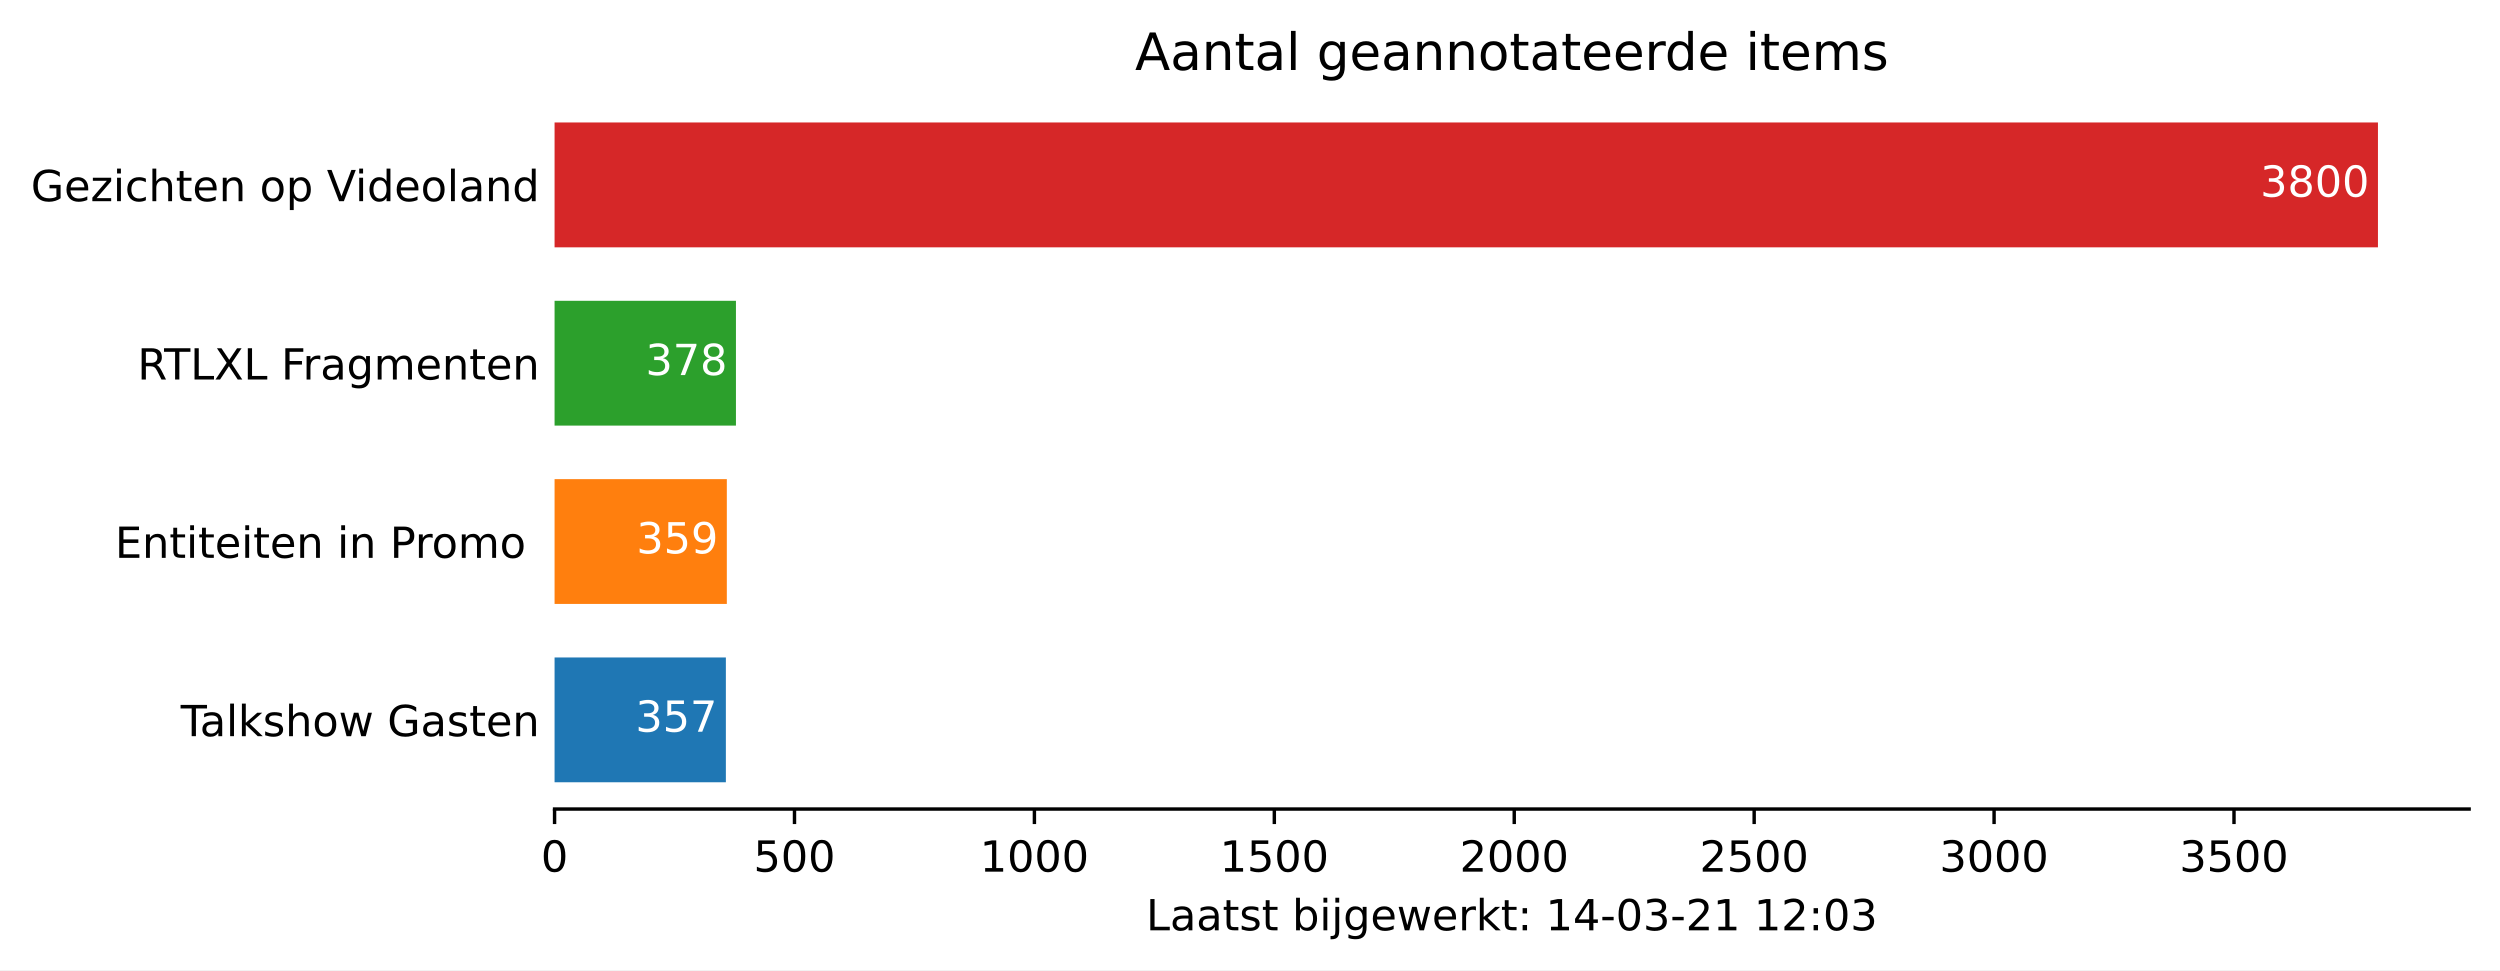
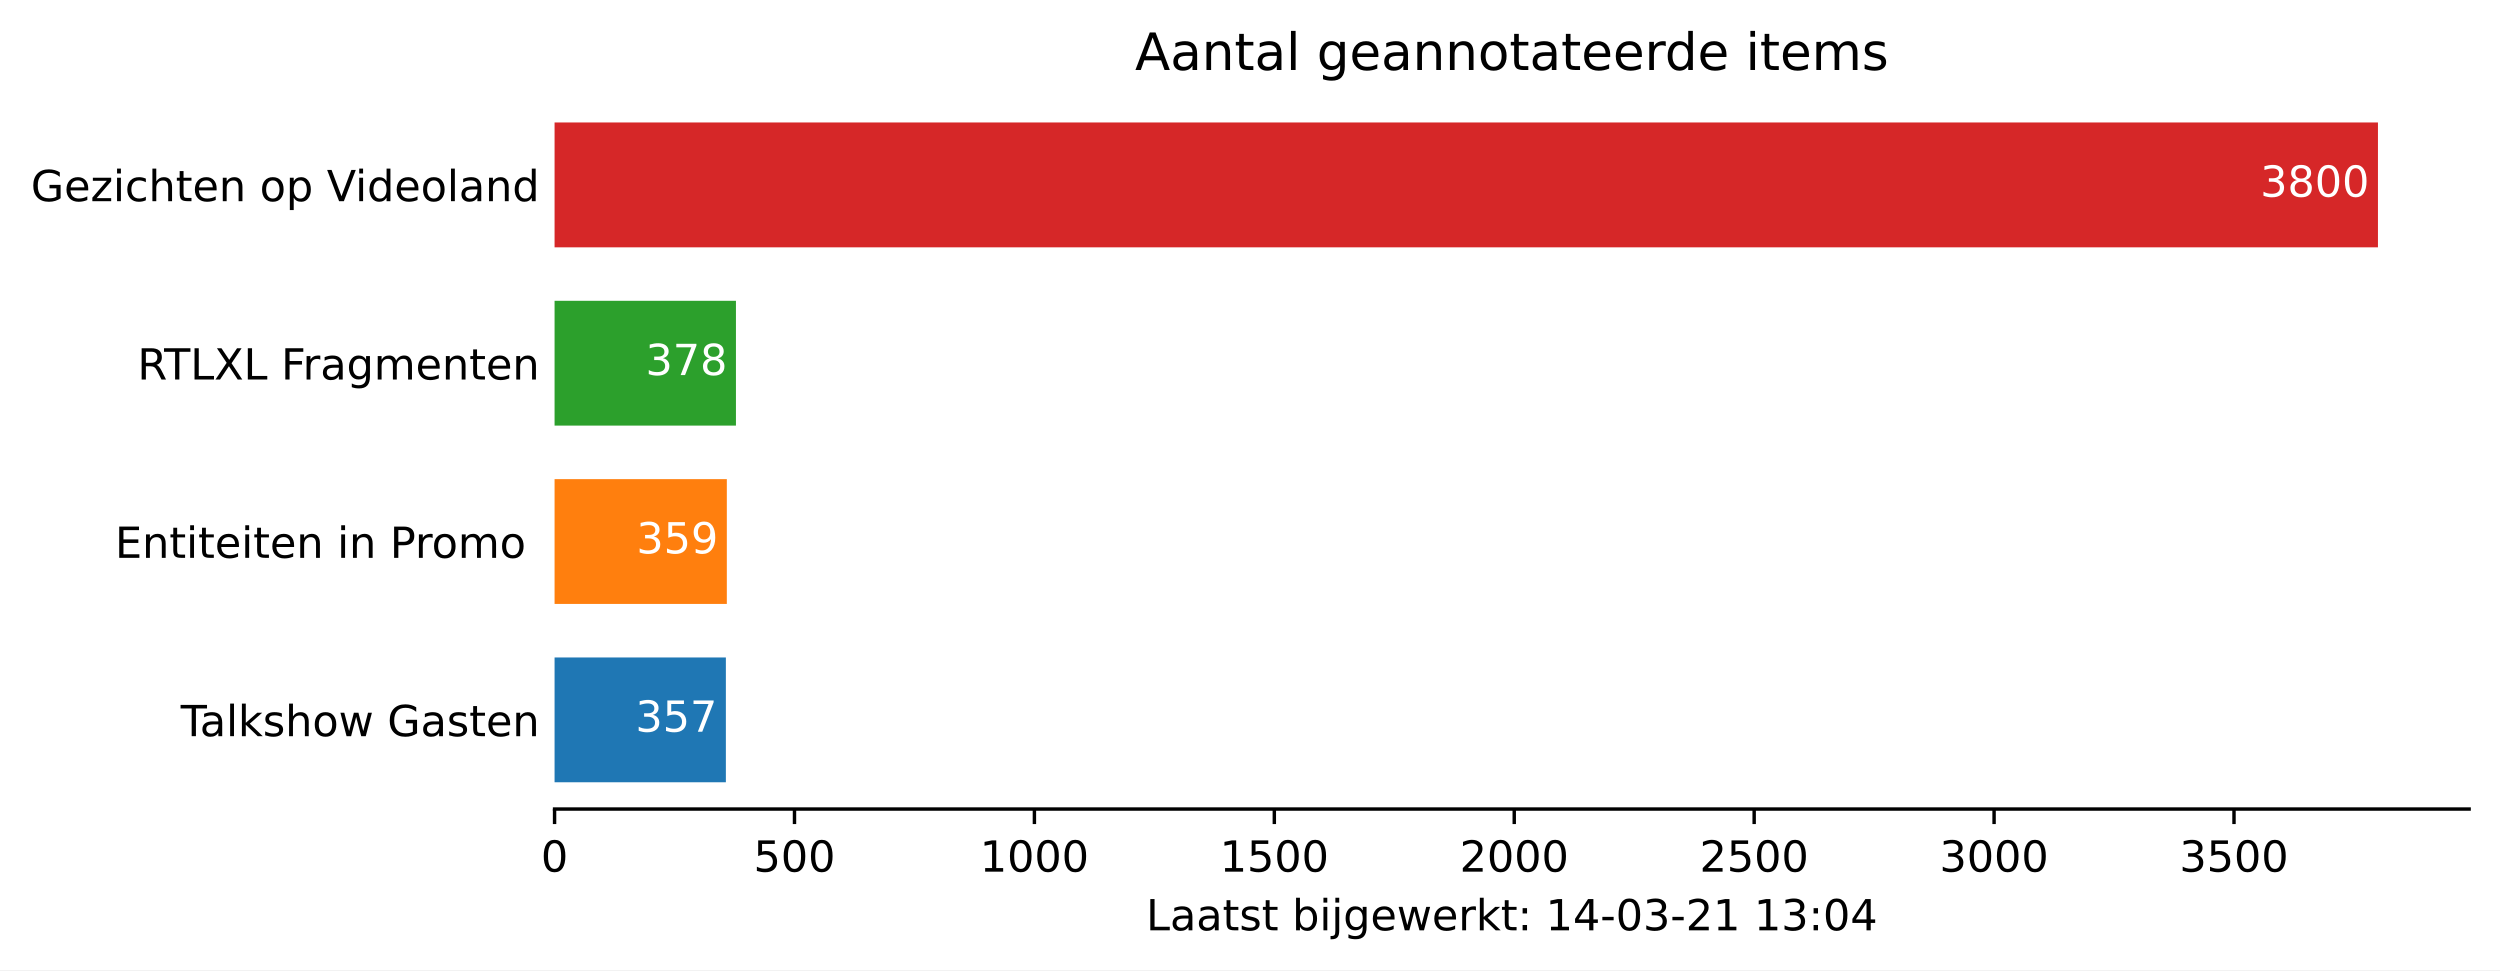
<svg xmlns="http://www.w3.org/2000/svg" xmlns:xlink="http://www.w3.org/1999/xlink" height="226.194pt" version="1.1" viewBox="0 0 582.905 226.194" width="582.905pt">
  <defs>
    <style type="text/css">*{stroke-linecap:butt;stroke-linejoin:round;}</style>
  </defs>
  <g id="figure_1">
    <g id="patch_1">
      <path d="M 0 226.194  L 582.905 226.194  L 582.905 0  L 0 0  z " style="fill:#ffffff;" />
    </g>
    <g id="axes_1">
      <g id="patch_2">
        <path d="M 129.305 188.638  L 575.705 188.638  L 575.705 22.318  L 129.305 22.318  z " style="fill:#ffffff;" />
      </g>
      <g id="patch_3">
-         <path clip-path="url(#p97c0920fa7)" d="M 129.305 182.401  L 169.246 182.401  L 169.246 153.295  L 129.305 153.295  z " style="fill:#1f77b4;" />
+         <path clip-path="url(#p7e33b620d1)" d="M 129.305 182.401  L 169.246 182.401  L 169.246 153.295  L 129.305 153.295  z " style="fill:#1f77b4;" />
      </g>
      <g id="patch_4">
-         <path clip-path="url(#p97c0920fa7)" d="M 129.305 140.821  L 169.47 140.821  L 169.47 111.715  L 129.305 111.715  z " style="fill:#ff7f0e;" />
+         <path clip-path="url(#p7e33b620d1)" d="M 129.305 140.821  L 169.47 140.821  L 169.47 111.715  L 129.305 111.715  z " style="fill:#ff7f0e;" />
      </g>
      <g id="patch_5">
-         <path clip-path="url(#p97c0920fa7)" d="M 129.305 99.241  L 171.595 99.241  L 171.595 70.135  L 129.305 70.135  z " style="fill:#2ca02c;" />
+         <path clip-path="url(#p7e33b620d1)" d="M 129.305 99.241  L 171.595 99.241  L 171.595 70.135  L 129.305 70.135  z " style="fill:#2ca02c;" />
      </g>
      <g id="patch_6">
-         <path clip-path="url(#p97c0920fa7)" d="M 129.305 57.661  L 554.448 57.661  L 554.448 28.555  L 129.305 28.555  z " style="fill:#d62728;" />
+         <path clip-path="url(#p7e33b620d1)" d="M 129.305 57.661  L 554.448 57.661  L 554.448 28.555  L 129.305 28.555  z " style="fill:#d62728;" />
      </g>
      <g id="matplotlib.axis_1">
        <g id="xtick_1">
          <g id="line2d_1">
            <defs>
-               <path d="M 0 0  L 0 3.5  " id="mc1a6da8deb" style="stroke:#000000;stroke-width:0.8;" />
+               <path d="M 0 0  L 0 3.5  " id="mf4d65dcaf4" style="stroke:#000000;stroke-width:0.8;" />
            </defs>
            <g>
-               <use style="stroke:#000000;stroke-width:0.8;" x="129.305" xlink:href="#mc1a6da8deb" y="188.638" />
+               <use style="stroke:#000000;stroke-width:0.8;" x="129.305" xlink:href="#mf4d65dcaf4" y="188.638" />
            </g>
          </g>
          <g id="text_1">
            <g transform="translate(126.1234 203.2366)scale(0.1 -0.1)">
              <defs>
                <path d="M 31.781 66.406  Q 24.172 66.406 20.328 58.906  Q 16.5 51.422 16.5 36.375  Q 16.5 21.391 20.328 13.891  Q 24.172 6.391 31.781 6.391  Q 39.453 6.391 43.281 13.891  Q 47.125 21.391 47.125 36.375  Q 47.125 51.422 43.281 58.906  Q 39.453 66.406 31.781 66.406  z M 31.781 74.219  Q 44.047 74.219 50.516 64.516  Q 56.984 54.828 56.984 36.375  Q 56.984 17.969 50.516 8.266  Q 44.047 -1.422 31.781 -1.422  Q 19.531 -1.422 13.062 8.266  Q 6.594 17.969 6.594 36.375  Q 6.594 54.828 13.062 64.516  Q 19.531 74.219 31.781 74.219  z " id="DejaVuSans-48" />
              </defs>
              <use xlink:href="#DejaVuSans-48" />
            </g>
          </g>
        </g>
        <g id="xtick_2">
          <g id="line2d_2">
            <g>
-               <use style="stroke:#000000;stroke-width:0.8;" x="185.245" xlink:href="#mc1a6da8deb" y="188.638" />
+               <use style="stroke:#000000;stroke-width:0.8;" x="185.245" xlink:href="#mf4d65dcaf4" y="188.638" />
            </g>
          </g>
          <g id="text_2">
            <g transform="translate(175.7008 203.2366)scale(0.1 -0.1)">
              <defs>
                <path d="M 10.797 72.906  L 49.516 72.906  L 49.516 64.594  L 19.828 64.594  L 19.828 46.734  Q 21.969 47.469 24.109 47.828  Q 26.266 48.188 28.422 48.188  Q 40.625 48.188 47.75 41.5  Q 54.891 34.812 54.891 23.391  Q 54.891 11.625 47.562 5.094  Q 40.234 -1.422 26.906 -1.422  Q 22.312 -1.422 17.547 -0.641  Q 12.797 0.141 7.719 1.703  L 7.719 11.625  Q 12.109 9.234 16.797 8.062  Q 21.484 6.891 26.703 6.891  Q 35.156 6.891 40.078 11.328  Q 45.016 15.766 45.016 23.391  Q 45.016 31 40.078 35.438  Q 35.156 39.891 26.703 39.891  Q 22.75 39.891 18.812 39.016  Q 14.891 38.141 10.797 36.281  z " id="DejaVuSans-53" />
              </defs>
              <use xlink:href="#DejaVuSans-53" />
              <use x="63.623" xlink:href="#DejaVuSans-48" />
              <use x="127.246" xlink:href="#DejaVuSans-48" />
            </g>
          </g>
        </g>
        <g id="xtick_3">
          <g id="line2d_3">
            <g>
-               <use style="stroke:#000000;stroke-width:0.8;" x="241.184" xlink:href="#mc1a6da8deb" y="188.638" />
+               <use style="stroke:#000000;stroke-width:0.8;" x="241.184" xlink:href="#mf4d65dcaf4" y="188.638" />
            </g>
          </g>
          <g id="text_3">
            <g transform="translate(228.4594 203.2366)scale(0.1 -0.1)">
              <defs>
                <path d="M 12.406 8.297  L 28.516 8.297  L 28.516 63.922  L 10.984 60.406  L 10.984 69.391  L 28.422 72.906  L 38.281 72.906  L 38.281 8.297  L 54.391 8.297  L 54.391 0  L 12.406 0  z " id="DejaVuSans-49" />
              </defs>
              <use xlink:href="#DejaVuSans-49" />
              <use x="63.623" xlink:href="#DejaVuSans-48" />
              <use x="127.246" xlink:href="#DejaVuSans-48" />
              <use x="190.869" xlink:href="#DejaVuSans-48" />
            </g>
          </g>
        </g>
        <g id="xtick_4">
          <g id="line2d_4">
            <g>
-               <use style="stroke:#000000;stroke-width:0.8;" x="297.124" xlink:href="#mc1a6da8deb" y="188.638" />
+               <use style="stroke:#000000;stroke-width:0.8;" x="297.124" xlink:href="#mf4d65dcaf4" y="188.638" />
            </g>
          </g>
          <g id="text_4">
            <g transform="translate(284.3992 203.2366)scale(0.1 -0.1)">
              <use xlink:href="#DejaVuSans-49" />
              <use x="63.623" xlink:href="#DejaVuSans-53" />
              <use x="127.246" xlink:href="#DejaVuSans-48" />
              <use x="190.869" xlink:href="#DejaVuSans-48" />
            </g>
          </g>
        </g>
        <g id="xtick_5">
          <g id="line2d_5">
            <g>
-               <use style="stroke:#000000;stroke-width:0.8;" x="353.064" xlink:href="#mc1a6da8deb" y="188.638" />
+               <use style="stroke:#000000;stroke-width:0.8;" x="353.064" xlink:href="#mf4d65dcaf4" y="188.638" />
            </g>
          </g>
          <g id="text_5">
            <g transform="translate(340.3391 203.2366)scale(0.1 -0.1)">
              <defs>
                <path d="M 19.188 8.297  L 53.609 8.297  L 53.609 0  L 7.328 0  L 7.328 8.297  Q 12.938 14.109 22.625 23.891  Q 32.328 33.688 34.812 36.531  Q 39.547 41.844 41.422 45.531  Q 43.312 49.219 43.312 52.781  Q 43.312 58.594 39.234 62.25  Q 35.156 65.922 28.609 65.922  Q 23.969 65.922 18.812 64.312  Q 13.672 62.703 7.812 59.422  L 7.812 69.391  Q 13.766 71.781 18.938 73  Q 24.125 74.219 28.422 74.219  Q 39.75 74.219 46.484 68.547  Q 53.219 62.891 53.219 53.422  Q 53.219 48.922 51.531 44.891  Q 49.859 40.875 45.406 35.406  Q 44.188 33.984 37.641 27.219  Q 31.109 20.453 19.188 8.297  z " id="DejaVuSans-50" />
              </defs>
              <use xlink:href="#DejaVuSans-50" />
              <use x="63.623" xlink:href="#DejaVuSans-48" />
              <use x="127.246" xlink:href="#DejaVuSans-48" />
              <use x="190.869" xlink:href="#DejaVuSans-48" />
            </g>
          </g>
        </g>
        <g id="xtick_6">
          <g id="line2d_6">
            <g>
-               <use style="stroke:#000000;stroke-width:0.8;" x="409.004" xlink:href="#mc1a6da8deb" y="188.638" />
+               <use style="stroke:#000000;stroke-width:0.8;" x="409.004" xlink:href="#mf4d65dcaf4" y="188.638" />
            </g>
          </g>
          <g id="text_6">
            <g transform="translate(396.2789 203.2366)scale(0.1 -0.1)">
              <use xlink:href="#DejaVuSans-50" />
              <use x="63.623" xlink:href="#DejaVuSans-53" />
              <use x="127.246" xlink:href="#DejaVuSans-48" />
              <use x="190.869" xlink:href="#DejaVuSans-48" />
            </g>
          </g>
        </g>
        <g id="xtick_7">
          <g id="line2d_7">
            <g>
-               <use style="stroke:#000000;stroke-width:0.8;" x="464.944" xlink:href="#mc1a6da8deb" y="188.638" />
+               <use style="stroke:#000000;stroke-width:0.8;" x="464.944" xlink:href="#mf4d65dcaf4" y="188.638" />
            </g>
          </g>
          <g id="text_7">
            <g transform="translate(452.2188 203.2366)scale(0.1 -0.1)">
              <defs>
                <path d="M 40.578 39.312  Q 47.656 37.797 51.625 33  Q 55.609 28.219 55.609 21.188  Q 55.609 10.406 48.188 4.484  Q 40.766 -1.422 27.094 -1.422  Q 22.516 -1.422 17.656 -0.516  Q 12.797 0.391 7.625 2.203  L 7.625 11.719  Q 11.719 9.328 16.594 8.109  Q 21.484 6.891 26.812 6.891  Q 36.078 6.891 40.938 10.547  Q 45.797 14.203 45.797 21.188  Q 45.797 27.641 41.281 31.266  Q 36.766 34.906 28.719 34.906  L 20.219 34.906  L 20.219 43.016  L 29.109 43.016  Q 36.375 43.016 40.234 45.922  Q 44.094 48.828 44.094 54.297  Q 44.094 59.906 40.109 62.906  Q 36.141 65.922 28.719 65.922  Q 24.656 65.922 20.016 65.031  Q 15.375 64.156 9.812 62.312  L 9.812 71.094  Q 15.438 72.656 20.344 73.438  Q 25.25 74.219 29.594 74.219  Q 40.828 74.219 47.359 69.109  Q 53.906 64.016 53.906 55.328  Q 53.906 49.266 50.438 45.094  Q 46.969 40.922 40.578 39.312  z " id="DejaVuSans-51" />
              </defs>
              <use xlink:href="#DejaVuSans-51" />
              <use x="63.623" xlink:href="#DejaVuSans-48" />
              <use x="127.246" xlink:href="#DejaVuSans-48" />
              <use x="190.869" xlink:href="#DejaVuSans-48" />
            </g>
          </g>
        </g>
        <g id="xtick_8">
          <g id="line2d_8">
            <g>
-               <use style="stroke:#000000;stroke-width:0.8;" x="520.884" xlink:href="#mc1a6da8deb" y="188.638" />
+               <use style="stroke:#000000;stroke-width:0.8;" x="520.884" xlink:href="#mf4d65dcaf4" y="188.638" />
            </g>
          </g>
          <g id="text_8">
            <g transform="translate(508.1586 203.2366)scale(0.1 -0.1)">
              <use xlink:href="#DejaVuSans-51" />
              <use x="63.623" xlink:href="#DejaVuSans-53" />
              <use x="127.246" xlink:href="#DejaVuSans-48" />
              <use x="190.869" xlink:href="#DejaVuSans-48" />
            </g>
          </g>
        </g>
        <g id="text_9">
          <g transform="translate(267.2297 216.9147)scale(0.1 -0.1)">
            <defs>
              <path d="M 9.812 72.906  L 19.672 72.906  L 19.672 8.297  L 55.172 8.297  L 55.172 0  L 9.812 0  z " id="DejaVuSans-76" />
              <path d="M 34.281 27.484  Q 23.391 27.484 19.188 25  Q 14.984 22.516 14.984 16.5  Q 14.984 11.719 18.141 8.906  Q 21.297 6.109 26.703 6.109  Q 34.188 6.109 38.703 11.406  Q 43.219 16.703 43.219 25.484  L 43.219 27.484  z M 52.203 31.203  L 52.203 0  L 43.219 0  L 43.219 8.297  Q 40.141 3.328 35.547 0.953  Q 30.953 -1.422 24.312 -1.422  Q 15.922 -1.422 10.953 3.297  Q 6 8.016 6 15.922  Q 6 25.141 12.172 29.828  Q 18.359 34.516 30.609 34.516  L 43.219 34.516  L 43.219 35.406  Q 43.219 41.609 39.141 45  Q 35.062 48.391 27.688 48.391  Q 23 48.391 18.547 47.266  Q 14.109 46.141 10.016 43.891  L 10.016 52.203  Q 14.938 54.109 19.578 55.047  Q 24.219 56 28.609 56  Q 40.484 56 46.344 49.844  Q 52.203 43.703 52.203 31.203  z " id="DejaVuSans-97" />
              <path d="M 18.312 70.219  L 18.312 54.688  L 36.812 54.688  L 36.812 47.703  L 18.312 47.703  L 18.312 18.016  Q 18.312 11.328 20.141 9.422  Q 21.969 7.516 27.594 7.516  L 36.812 7.516  L 36.812 0  L 27.594 0  Q 17.188 0 13.234 3.875  Q 9.281 7.766 9.281 18.016  L 9.281 47.703  L 2.688 47.703  L 2.688 54.688  L 9.281 54.688  L 9.281 70.219  z " id="DejaVuSans-116" />
              <path d="M 44.281 53.078  L 44.281 44.578  Q 40.484 46.531 36.375 47.5  Q 32.281 48.484 27.875 48.484  Q 21.188 48.484 17.844 46.438  Q 14.5 44.391 14.5 40.281  Q 14.5 37.156 16.891 35.375  Q 19.281 33.594 26.516 31.984  L 29.594 31.297  Q 39.156 29.25 43.188 25.516  Q 47.219 21.781 47.219 15.094  Q 47.219 7.469 41.188 3.016  Q 35.156 -1.422 24.609 -1.422  Q 20.219 -1.422 15.453 -0.562  Q 10.688 0.297 5.422 2  L 5.422 11.281  Q 10.406 8.688 15.234 7.391  Q 20.062 6.109 24.812 6.109  Q 31.156 6.109 34.562 8.281  Q 37.984 10.453 37.984 14.406  Q 37.984 18.062 35.516 20.016  Q 33.062 21.969 24.703 23.781  L 21.578 24.516  Q 13.234 26.266 9.516 29.906  Q 5.812 33.547 5.812 39.891  Q 5.812 47.609 11.281 51.797  Q 16.75 56 26.812 56  Q 31.781 56 36.172 55.266  Q 40.578 54.547 44.281 53.078  z " id="DejaVuSans-115" />
              <path id="DejaVuSans-32" />
              <path d="M 48.688 27.297  Q 48.688 37.203 44.609 42.844  Q 40.531 48.484 33.406 48.484  Q 26.266 48.484 22.188 42.844  Q 18.109 37.203 18.109 27.297  Q 18.109 17.391 22.188 11.75  Q 26.266 6.109 33.406 6.109  Q 40.531 6.109 44.609 11.75  Q 48.688 17.391 48.688 27.297  z M 18.109 46.391  Q 20.953 51.266 25.266 53.625  Q 29.594 56 35.594 56  Q 45.562 56 51.781 48.094  Q 58.016 40.188 58.016 27.297  Q 58.016 14.406 51.781 6.484  Q 45.562 -1.422 35.594 -1.422  Q 29.594 -1.422 25.266 0.953  Q 20.953 3.328 18.109 8.203  L 18.109 0  L 9.078 0  L 9.078 75.984  L 18.109 75.984  z " id="DejaVuSans-98" />
              <path d="M 9.422 54.688  L 18.406 54.688  L 18.406 0  L 9.422 0  z M 9.422 75.984  L 18.406 75.984  L 18.406 64.594  L 9.422 64.594  z " id="DejaVuSans-105" />
              <path d="M 9.422 54.688  L 18.406 54.688  L 18.406 -0.984  Q 18.406 -11.422 14.422 -16.109  Q 10.453 -20.797 1.609 -20.797  L -1.812 -20.797  L -1.812 -13.188  L 0.594 -13.188  Q 5.719 -13.188 7.562 -10.812  Q 9.422 -8.453 9.422 -0.984  z M 9.422 75.984  L 18.406 75.984  L 18.406 64.594  L 9.422 64.594  z " id="DejaVuSans-106" />
              <path d="M 45.406 27.984  Q 45.406 37.75 41.375 43.109  Q 37.359 48.484 30.078 48.484  Q 22.859 48.484 18.828 43.109  Q 14.797 37.75 14.797 27.984  Q 14.797 18.266 18.828 12.891  Q 22.859 7.516 30.078 7.516  Q 37.359 7.516 41.375 12.891  Q 45.406 18.266 45.406 27.984  z M 54.391 6.781  Q 54.391 -7.172 48.188 -13.984  Q 42 -20.797 29.203 -20.797  Q 24.469 -20.797 20.266 -20.094  Q 16.062 -19.391 12.109 -17.922  L 12.109 -9.188  Q 16.062 -11.328 19.922 -12.344  Q 23.781 -13.375 27.781 -13.375  Q 36.625 -13.375 41.016 -8.766  Q 45.406 -4.156 45.406 5.172  L 45.406 9.625  Q 42.625 4.781 38.281 2.391  Q 33.938 0 27.875 0  Q 17.828 0 11.672 7.656  Q 5.516 15.328 5.516 27.984  Q 5.516 40.672 11.672 48.328  Q 17.828 56 27.875 56  Q 33.938 56 38.281 53.609  Q 42.625 51.219 45.406 46.391  L 45.406 54.688  L 54.391 54.688  z " id="DejaVuSans-103" />
              <path d="M 56.203 29.594  L 56.203 25.203  L 14.891 25.203  Q 15.484 15.922 20.484 11.062  Q 25.484 6.203 34.422 6.203  Q 39.594 6.203 44.453 7.469  Q 49.312 8.734 54.109 11.281  L 54.109 2.781  Q 49.266 0.734 44.188 -0.344  Q 39.109 -1.422 33.891 -1.422  Q 20.797 -1.422 13.156 6.188  Q 5.516 13.812 5.516 26.812  Q 5.516 40.234 12.766 48.109  Q 20.016 56 32.328 56  Q 43.359 56 49.781 48.891  Q 56.203 41.797 56.203 29.594  z M 47.219 32.234  Q 47.125 39.594 43.094 43.984  Q 39.062 48.391 32.422 48.391  Q 24.906 48.391 20.391 44.141  Q 15.875 39.891 15.188 32.172  z " id="DejaVuSans-101" />
              <path d="M 4.203 54.688  L 13.188 54.688  L 24.422 12.016  L 35.594 54.688  L 46.188 54.688  L 57.422 12.016  L 68.609 54.688  L 77.594 54.688  L 63.281 0  L 52.688 0  L 40.922 44.828  L 29.109 0  L 18.5 0  z " id="DejaVuSans-119" />
              <path d="M 41.109 46.297  Q 39.594 47.172 37.812 47.578  Q 36.031 48 33.891 48  Q 26.266 48 22.188 43.047  Q 18.109 38.094 18.109 28.812  L 18.109 0  L 9.078 0  L 9.078 54.688  L 18.109 54.688  L 18.109 46.188  Q 20.953 51.172 25.484 53.578  Q 30.031 56 36.531 56  Q 37.453 56 38.578 55.875  Q 39.703 55.766 41.062 55.516  z " id="DejaVuSans-114" />
              <path d="M 9.078 75.984  L 18.109 75.984  L 18.109 31.109  L 44.922 54.688  L 56.391 54.688  L 27.391 29.109  L 57.625 0  L 45.906 0  L 18.109 26.703  L 18.109 0  L 9.078 0  z " id="DejaVuSans-107" />
              <path d="M 11.719 12.406  L 22.016 12.406  L 22.016 0  L 11.719 0  z M 11.719 51.703  L 22.016 51.703  L 22.016 39.312  L 11.719 39.312  z " id="DejaVuSans-58" />
              <path d="M 37.797 64.312  L 12.891 25.391  L 37.797 25.391  z M 35.203 72.906  L 47.609 72.906  L 47.609 25.391  L 58.016 25.391  L 58.016 17.188  L 47.609 17.188  L 47.609 0  L 37.797 0  L 37.797 17.188  L 4.891 17.188  L 4.891 26.703  z " id="DejaVuSans-52" />
              <path d="M 4.891 31.391  L 31.203 31.391  L 31.203 23.391  L 4.891 23.391  z " id="DejaVuSans-45" />
            </defs>
            <use xlink:href="#DejaVuSans-76" />
            <use x="55.713" xlink:href="#DejaVuSans-97" />
            <use x="116.992" xlink:href="#DejaVuSans-97" />
            <use x="178.271" xlink:href="#DejaVuSans-116" />
            <use x="217.48" xlink:href="#DejaVuSans-115" />
            <use x="269.58" xlink:href="#DejaVuSans-116" />
            <use x="308.789" xlink:href="#DejaVuSans-32" />
            <use x="340.576" xlink:href="#DejaVuSans-98" />
            <use x="404.053" xlink:href="#DejaVuSans-105" />
            <use x="431.836" xlink:href="#DejaVuSans-106" />
            <use x="459.619" xlink:href="#DejaVuSans-103" />
            <use x="523.096" xlink:href="#DejaVuSans-101" />
            <use x="584.619" xlink:href="#DejaVuSans-119" />
            <use x="666.406" xlink:href="#DejaVuSans-101" />
            <use x="727.93" xlink:href="#DejaVuSans-114" />
            <use x="769.043" xlink:href="#DejaVuSans-107" />
            <use x="826.953" xlink:href="#DejaVuSans-116" />
            <use x="866.162" xlink:href="#DejaVuSans-58" />
            <use x="899.854" xlink:href="#DejaVuSans-32" />
            <use x="931.641" xlink:href="#DejaVuSans-49" />
            <use x="995.264" xlink:href="#DejaVuSans-52" />
            <use x="1058.887" xlink:href="#DejaVuSans-45" />
            <use x="1094.971" xlink:href="#DejaVuSans-48" />
            <use x="1158.594" xlink:href="#DejaVuSans-51" />
            <use x="1222.217" xlink:href="#DejaVuSans-45" />
            <use x="1258.301" xlink:href="#DejaVuSans-50" />
            <use x="1321.924" xlink:href="#DejaVuSans-49" />
            <use x="1385.547" xlink:href="#DejaVuSans-32" />
            <use x="1417.334" xlink:href="#DejaVuSans-49" />
-             <use x="1480.957" xlink:href="#DejaVuSans-50" />
+             <use x="1480.957" xlink:href="#DejaVuSans-51" />
            <use x="1544.58" xlink:href="#DejaVuSans-58" />
            <use x="1578.271" xlink:href="#DejaVuSans-48" />
-             <use x="1641.895" xlink:href="#DejaVuSans-51" />
+             <use x="1641.895" xlink:href="#DejaVuSans-52" />
          </g>
        </g>
      </g>
      <g id="matplotlib.axis_2">
        <g id="ytick_1">
          <g id="line2d_9" />
          <g id="text_10">
            <g transform="translate(42.13125 171.6473)scale(0.1 -0.1)">
              <defs>
                <path d="M -0.297 72.906  L 61.375 72.906  L 61.375 64.594  L 35.5 64.594  L 35.5 0  L 25.594 0  L 25.594 64.594  L -0.297 64.594  z " id="DejaVuSans-84" />
                <path d="M 9.422 75.984  L 18.406 75.984  L 18.406 0  L 9.422 0  z " id="DejaVuSans-108" />
                <path d="M 54.891 33.016  L 54.891 0  L 45.906 0  L 45.906 32.719  Q 45.906 40.484 42.875 44.328  Q 39.844 48.188 33.797 48.188  Q 26.516 48.188 22.312 43.547  Q 18.109 38.922 18.109 30.906  L 18.109 0  L 9.078 0  L 9.078 75.984  L 18.109 75.984  L 18.109 46.188  Q 21.344 51.125 25.703 53.562  Q 30.078 56 35.797 56  Q 45.219 56 50.047 50.172  Q 54.891 44.344 54.891 33.016  z " id="DejaVuSans-104" />
                <path d="M 30.609 48.391  Q 23.391 48.391 19.188 42.75  Q 14.984 37.109 14.984 27.297  Q 14.984 17.484 19.156 11.844  Q 23.344 6.203 30.609 6.203  Q 37.797 6.203 41.984 11.859  Q 46.188 17.531 46.188 27.297  Q 46.188 37.016 41.984 42.703  Q 37.797 48.391 30.609 48.391  z M 30.609 56  Q 42.328 56 49.016 48.375  Q 55.719 40.766 55.719 27.297  Q 55.719 13.875 49.016 6.219  Q 42.328 -1.422 30.609 -1.422  Q 18.844 -1.422 12.172 6.219  Q 5.516 13.875 5.516 27.297  Q 5.516 40.766 12.172 48.375  Q 18.844 56 30.609 56  z " id="DejaVuSans-111" />
                <path d="M 59.516 10.406  L 59.516 29.984  L 43.406 29.984  L 43.406 38.094  L 69.281 38.094  L 69.281 6.781  Q 63.578 2.734 56.688 0.656  Q 49.812 -1.422 42 -1.422  Q 24.906 -1.422 15.25 8.562  Q 5.609 18.562 5.609 36.375  Q 5.609 54.25 15.25 64.234  Q 24.906 74.219 42 74.219  Q 49.125 74.219 55.547 72.453  Q 61.969 70.703 67.391 67.281  L 67.391 56.781  Q 61.922 61.422 55.766 63.766  Q 49.609 66.109 42.828 66.109  Q 29.438 66.109 22.719 58.641  Q 16.016 51.172 16.016 36.375  Q 16.016 21.625 22.719 14.156  Q 29.438 6.688 42.828 6.688  Q 48.047 6.688 52.141 7.594  Q 56.25 8.5 59.516 10.406  z " id="DejaVuSans-71" />
                <path d="M 54.891 33.016  L 54.891 0  L 45.906 0  L 45.906 32.719  Q 45.906 40.484 42.875 44.328  Q 39.844 48.188 33.797 48.188  Q 26.516 48.188 22.312 43.547  Q 18.109 38.922 18.109 30.906  L 18.109 0  L 9.078 0  L 9.078 54.688  L 18.109 54.688  L 18.109 46.188  Q 21.344 51.125 25.703 53.562  Q 30.078 56 35.797 56  Q 45.219 56 50.047 50.172  Q 54.891 44.344 54.891 33.016  z " id="DejaVuSans-110" />
              </defs>
              <use xlink:href="#DejaVuSans-84" />
              <use x="44.584" xlink:href="#DejaVuSans-97" />
              <use x="105.863" xlink:href="#DejaVuSans-108" />
              <use x="133.646" xlink:href="#DejaVuSans-107" />
              <use x="191.557" xlink:href="#DejaVuSans-115" />
              <use x="243.656" xlink:href="#DejaVuSans-104" />
              <use x="307.035" xlink:href="#DejaVuSans-111" />
              <use x="368.217" xlink:href="#DejaVuSans-119" />
              <use x="450.004" xlink:href="#DejaVuSans-32" />
              <use x="481.791" xlink:href="#DejaVuSans-71" />
              <use x="559.281" xlink:href="#DejaVuSans-97" />
              <use x="620.561" xlink:href="#DejaVuSans-115" />
              <use x="672.66" xlink:href="#DejaVuSans-116" />
              <use x="711.869" xlink:href="#DejaVuSans-101" />
              <use x="773.393" xlink:href="#DejaVuSans-110" />
            </g>
          </g>
        </g>
        <g id="ytick_2">
          <g id="line2d_10" />
          <g id="text_11">
            <g transform="translate(26.81875 130.0673)scale(0.1 -0.1)">
              <defs>
                <path d="M 9.812 72.906  L 55.906 72.906  L 55.906 64.594  L 19.672 64.594  L 19.672 43.016  L 54.391 43.016  L 54.391 34.719  L 19.672 34.719  L 19.672 8.297  L 56.781 8.297  L 56.781 0  L 9.812 0  z " id="DejaVuSans-69" />
                <path d="M 19.672 64.797  L 19.672 37.406  L 32.078 37.406  Q 38.969 37.406 42.719 40.969  Q 46.484 44.531 46.484 51.125  Q 46.484 57.672 42.719 61.234  Q 38.969 64.797 32.078 64.797  z M 9.812 72.906  L 32.078 72.906  Q 44.344 72.906 50.609 67.359  Q 56.891 61.812 56.891 51.125  Q 56.891 40.328 50.609 34.812  Q 44.344 29.297 32.078 29.297  L 19.672 29.297  L 19.672 0  L 9.812 0  z " id="DejaVuSans-80" />
                <path d="M 52 44.188  Q 55.375 50.25 60.062 53.125  Q 64.75 56 71.094 56  Q 79.641 56 84.281 50.016  Q 88.922 44.047 88.922 33.016  L 88.922 0  L 79.891 0  L 79.891 32.719  Q 79.891 40.578 77.094 44.375  Q 74.312 48.188 68.609 48.188  Q 61.625 48.188 57.562 43.547  Q 53.516 38.922 53.516 30.906  L 53.516 0  L 44.484 0  L 44.484 32.719  Q 44.484 40.625 41.703 44.406  Q 38.922 48.188 33.109 48.188  Q 26.219 48.188 22.156 43.531  Q 18.109 38.875 18.109 30.906  L 18.109 0  L 9.078 0  L 9.078 54.688  L 18.109 54.688  L 18.109 46.188  Q 21.188 51.219 25.484 53.609  Q 29.781 56 35.688 56  Q 41.656 56 45.828 52.969  Q 50 49.953 52 44.188  z " id="DejaVuSans-109" />
              </defs>
              <use xlink:href="#DejaVuSans-69" />
              <use x="63.184" xlink:href="#DejaVuSans-110" />
              <use x="126.562" xlink:href="#DejaVuSans-116" />
              <use x="165.771" xlink:href="#DejaVuSans-105" />
              <use x="193.555" xlink:href="#DejaVuSans-116" />
              <use x="232.764" xlink:href="#DejaVuSans-101" />
              <use x="294.287" xlink:href="#DejaVuSans-105" />
              <use x="322.07" xlink:href="#DejaVuSans-116" />
              <use x="361.279" xlink:href="#DejaVuSans-101" />
              <use x="422.803" xlink:href="#DejaVuSans-110" />
              <use x="486.182" xlink:href="#DejaVuSans-32" />
              <use x="517.969" xlink:href="#DejaVuSans-105" />
              <use x="545.752" xlink:href="#DejaVuSans-110" />
              <use x="609.131" xlink:href="#DejaVuSans-32" />
              <use x="640.918" xlink:href="#DejaVuSans-80" />
              <use x="699.471" xlink:href="#DejaVuSans-114" />
              <use x="738.334" xlink:href="#DejaVuSans-111" />
              <use x="799.516" xlink:href="#DejaVuSans-109" />
              <use x="896.928" xlink:href="#DejaVuSans-111" />
              <use x="958.109" xlink:href="#DejaVuSans-32" />
            </g>
          </g>
        </g>
        <g id="ytick_3">
          <g id="line2d_11" />
          <g id="text_12">
            <g transform="translate(32.04531 88.48734)scale(0.1 -0.1)">
              <defs>
                <path d="M 44.391 34.188  Q 47.562 33.109 50.562 29.594  Q 53.562 26.078 56.594 19.922  L 66.609 0  L 56 0  L 46.688 18.703  Q 43.062 26.031 39.672 28.422  Q 36.281 30.812 30.422 30.812  L 19.672 30.812  L 19.672 0  L 9.812 0  L 9.812 72.906  L 32.078 72.906  Q 44.578 72.906 50.734 67.672  Q 56.891 62.453 56.891 51.906  Q 56.891 45.016 53.688 40.469  Q 50.484 35.938 44.391 34.188  z M 19.672 64.797  L 19.672 38.922  L 32.078 38.922  Q 39.203 38.922 42.844 42.219  Q 46.484 45.516 46.484 51.906  Q 46.484 58.297 42.844 61.547  Q 39.203 64.797 32.078 64.797  z " id="DejaVuSans-82" />
                <path d="M 6.297 72.906  L 16.891 72.906  L 35.016 45.797  L 53.219 72.906  L 63.812 72.906  L 40.375 37.891  L 65.375 0  L 54.781 0  L 34.281 31  L 13.625 0  L 2.984 0  L 29 38.922  z " id="DejaVuSans-88" />
                <path d="M 9.812 72.906  L 51.703 72.906  L 51.703 64.594  L 19.672 64.594  L 19.672 43.109  L 48.578 43.109  L 48.578 34.812  L 19.672 34.812  L 19.672 0  L 9.812 0  z " id="DejaVuSans-70" />
              </defs>
              <use xlink:href="#DejaVuSans-82" />
              <use x="62.232" xlink:href="#DejaVuSans-84" />
              <use x="123.316" xlink:href="#DejaVuSans-76" />
              <use x="179.029" xlink:href="#DejaVuSans-88" />
              <use x="247.535" xlink:href="#DejaVuSans-76" />
              <use x="303.248" xlink:href="#DejaVuSans-32" />
              <use x="335.035" xlink:href="#DejaVuSans-70" />
              <use x="385.305" xlink:href="#DejaVuSans-114" />
              <use x="426.418" xlink:href="#DejaVuSans-97" />
              <use x="487.697" xlink:href="#DejaVuSans-103" />
              <use x="551.174" xlink:href="#DejaVuSans-109" />
              <use x="648.586" xlink:href="#DejaVuSans-101" />
              <use x="710.109" xlink:href="#DejaVuSans-110" />
              <use x="773.488" xlink:href="#DejaVuSans-116" />
              <use x="812.697" xlink:href="#DejaVuSans-101" />
              <use x="874.221" xlink:href="#DejaVuSans-110" />
            </g>
          </g>
        </g>
        <g id="ytick_4">
          <g id="line2d_12" />
          <g id="text_13">
            <g transform="translate(7.2 46.90734)scale(0.1 -0.1)">
              <defs>
                <path d="M 5.516 54.688  L 48.188 54.688  L 48.188 46.484  L 14.406 7.172  L 48.188 7.172  L 48.188 0  L 4.297 0  L 4.297 8.203  L 38.094 47.516  L 5.516 47.516  z " id="DejaVuSans-122" />
                <path d="M 48.781 52.594  L 48.781 44.188  Q 44.969 46.297 41.141 47.344  Q 37.312 48.391 33.406 48.391  Q 24.656 48.391 19.812 42.844  Q 14.984 37.312 14.984 27.297  Q 14.984 17.281 19.812 11.734  Q 24.656 6.203 33.406 6.203  Q 37.312 6.203 41.141 7.25  Q 44.969 8.297 48.781 10.406  L 48.781 2.094  Q 45.016 0.344 40.984 -0.531  Q 36.969 -1.422 32.422 -1.422  Q 20.062 -1.422 12.781 6.344  Q 5.516 14.109 5.516 27.297  Q 5.516 40.672 12.859 48.328  Q 20.219 56 33.016 56  Q 37.156 56 41.109 55.141  Q 45.062 54.297 48.781 52.594  z " id="DejaVuSans-99" />
                <path d="M 18.109 8.203  L 18.109 -20.797  L 9.078 -20.797  L 9.078 54.688  L 18.109 54.688  L 18.109 46.391  Q 20.953 51.266 25.266 53.625  Q 29.594 56 35.594 56  Q 45.562 56 51.781 48.094  Q 58.016 40.188 58.016 27.297  Q 58.016 14.406 51.781 6.484  Q 45.562 -1.422 35.594 -1.422  Q 29.594 -1.422 25.266 0.953  Q 20.953 3.328 18.109 8.203  z M 48.688 27.297  Q 48.688 37.203 44.609 42.844  Q 40.531 48.484 33.406 48.484  Q 26.266 48.484 22.188 42.844  Q 18.109 37.203 18.109 27.297  Q 18.109 17.391 22.188 11.75  Q 26.266 6.109 33.406 6.109  Q 40.531 6.109 44.609 11.75  Q 48.688 17.391 48.688 27.297  z " id="DejaVuSans-112" />
                <path d="M 28.609 0  L 0.781 72.906  L 11.078 72.906  L 34.188 11.531  L 57.328 72.906  L 67.578 72.906  L 39.797 0  z " id="DejaVuSans-86" />
                <path d="M 45.406 46.391  L 45.406 75.984  L 54.391 75.984  L 54.391 0  L 45.406 0  L 45.406 8.203  Q 42.578 3.328 38.25 0.953  Q 33.938 -1.422 27.875 -1.422  Q 17.969 -1.422 11.734 6.484  Q 5.516 14.406 5.516 27.297  Q 5.516 40.188 11.734 48.094  Q 17.969 56 27.875 56  Q 33.938 56 38.25 53.625  Q 42.578 51.266 45.406 46.391  z M 14.797 27.297  Q 14.797 17.391 18.875 11.75  Q 22.953 6.109 30.078 6.109  Q 37.203 6.109 41.297 11.75  Q 45.406 17.391 45.406 27.297  Q 45.406 37.203 41.297 42.844  Q 37.203 48.484 30.078 48.484  Q 22.953 48.484 18.875 42.844  Q 14.797 37.203 14.797 27.297  z " id="DejaVuSans-100" />
              </defs>
              <use xlink:href="#DejaVuSans-71" />
              <use x="77.49" xlink:href="#DejaVuSans-101" />
              <use x="139.014" xlink:href="#DejaVuSans-122" />
              <use x="191.504" xlink:href="#DejaVuSans-105" />
              <use x="219.287" xlink:href="#DejaVuSans-99" />
              <use x="274.268" xlink:href="#DejaVuSans-104" />
              <use x="337.646" xlink:href="#DejaVuSans-116" />
              <use x="376.855" xlink:href="#DejaVuSans-101" />
              <use x="438.379" xlink:href="#DejaVuSans-110" />
              <use x="501.758" xlink:href="#DejaVuSans-32" />
              <use x="533.545" xlink:href="#DejaVuSans-111" />
              <use x="594.727" xlink:href="#DejaVuSans-112" />
              <use x="658.203" xlink:href="#DejaVuSans-32" />
              <use x="689.99" xlink:href="#DejaVuSans-86" />
              <use x="756.148" xlink:href="#DejaVuSans-105" />
              <use x="783.932" xlink:href="#DejaVuSans-100" />
              <use x="847.408" xlink:href="#DejaVuSans-101" />
              <use x="908.932" xlink:href="#DejaVuSans-111" />
              <use x="970.113" xlink:href="#DejaVuSans-108" />
              <use x="997.896" xlink:href="#DejaVuSans-97" />
              <use x="1059.176" xlink:href="#DejaVuSans-110" />
              <use x="1122.555" xlink:href="#DejaVuSans-100" />
            </g>
          </g>
        </g>
      </g>
      <g id="patch_7">
        <path d="M 129.305 188.638  L 575.705 188.638  " style="fill:none;stroke:#000000;stroke-linecap:square;stroke-linejoin:miter;stroke-width:0.8;" />
      </g>
      <g id="text_14">
        <g style="fill:#ffffff;" transform="translate(148.1582 170.6075)scale(0.1 -0.1)">
          <defs>
            <path d="M 8.203 72.906  L 55.078 72.906  L 55.078 68.703  L 28.609 0  L 18.312 0  L 43.219 64.594  L 8.203 64.594  z " id="DejaVuSans-55" />
          </defs>
          <use xlink:href="#DejaVuSans-51" />
          <use x="63.623" xlink:href="#DejaVuSans-53" />
          <use x="127.246" xlink:href="#DejaVuSans-55" />
        </g>
      </g>
      <g id="text_15">
        <g style="fill:#ffffff;" transform="translate(148.382 129.0275)scale(0.1 -0.1)">
          <defs>
            <path d="M 10.984 1.516  L 10.984 10.5  Q 14.703 8.734 18.5 7.812  Q 22.312 6.891 25.984 6.891  Q 35.75 6.891 40.891 13.453  Q 46.047 20.016 46.781 33.406  Q 43.953 29.203 39.594 26.953  Q 35.25 24.703 29.984 24.703  Q 19.047 24.703 12.672 31.312  Q 6.297 37.938 6.297 49.422  Q 6.297 60.641 12.938 67.422  Q 19.578 74.219 30.609 74.219  Q 43.266 74.219 49.922 64.516  Q 56.594 54.828 56.594 36.375  Q 56.594 19.141 48.406 8.859  Q 40.234 -1.422 26.422 -1.422  Q 22.703 -1.422 18.891 -0.688  Q 15.094 0.047 10.984 1.516  z M 30.609 32.422  Q 37.25 32.422 41.125 36.953  Q 45.016 41.5 45.016 49.422  Q 45.016 57.281 41.125 61.844  Q 37.25 66.406 30.609 66.406  Q 23.969 66.406 20.094 61.844  Q 16.219 57.281 16.219 49.422  Q 16.219 41.5 20.094 36.953  Q 23.969 32.422 30.609 32.422  z " id="DejaVuSans-57" />
          </defs>
          <use xlink:href="#DejaVuSans-51" />
          <use x="63.623" xlink:href="#DejaVuSans-53" />
          <use x="127.246" xlink:href="#DejaVuSans-57" />
        </g>
      </g>
      <g id="text_16">
        <g style="fill:#ffffff;" transform="translate(150.5077 87.4475)scale(0.1 -0.1)">
          <defs>
            <path d="M 31.781 34.625  Q 24.75 34.625 20.719 30.859  Q 16.703 27.094 16.703 20.516  Q 16.703 13.922 20.719 10.156  Q 24.75 6.391 31.781 6.391  Q 38.812 6.391 42.859 10.172  Q 46.922 13.969 46.922 20.516  Q 46.922 27.094 42.891 30.859  Q 38.875 34.625 31.781 34.625  z M 21.922 38.812  Q 15.578 40.375 12.031 44.719  Q 8.5 49.078 8.5 55.328  Q 8.5 64.062 14.719 69.141  Q 20.953 74.219 31.781 74.219  Q 42.672 74.219 48.875 69.141  Q 55.078 64.062 55.078 55.328  Q 55.078 49.078 51.531 44.719  Q 48 40.375 41.703 38.812  Q 48.828 37.156 52.797 32.312  Q 56.781 27.484 56.781 20.516  Q 56.781 9.906 50.312 4.234  Q 43.844 -1.422 31.781 -1.422  Q 19.734 -1.422 13.25 4.234  Q 6.781 9.906 6.781 20.516  Q 6.781 27.484 10.781 32.312  Q 14.797 37.156 21.922 38.812  z M 18.312 54.391  Q 18.312 48.734 21.844 45.562  Q 25.391 42.391 31.781 42.391  Q 38.141 42.391 41.719 45.562  Q 45.312 48.734 45.312 54.391  Q 45.312 60.062 41.719 63.234  Q 38.141 66.406 31.781 66.406  Q 25.391 66.406 21.844 63.234  Q 18.312 60.062 18.312 54.391  z " id="DejaVuSans-56" />
          </defs>
          <use xlink:href="#DejaVuSans-51" />
          <use x="63.623" xlink:href="#DejaVuSans-55" />
          <use x="127.246" xlink:href="#DejaVuSans-56" />
        </g>
      </g>
      <g id="text_17">
        <g style="fill:#ffffff;" transform="translate(526.9975 45.8675)scale(0.1 -0.1)">
          <use xlink:href="#DejaVuSans-51" />
          <use x="63.623" xlink:href="#DejaVuSans-56" />
          <use x="127.246" xlink:href="#DejaVuSans-48" />
          <use x="190.869" xlink:href="#DejaVuSans-48" />
        </g>
      </g>
      <g id="text_18">
        <g transform="translate(264.6488 16.31812)scale(0.12 -0.12)">
          <defs>
            <path d="M 34.188 63.188  L 20.797 26.906  L 47.609 26.906  z M 28.609 72.906  L 39.797 72.906  L 67.578 0  L 57.328 0  L 50.688 18.703  L 17.828 18.703  L 11.188 0  L 0.781 0  z " id="DejaVuSans-65" />
          </defs>
          <use xlink:href="#DejaVuSans-65" />
          <use x="68.408" xlink:href="#DejaVuSans-97" />
          <use x="129.688" xlink:href="#DejaVuSans-110" />
          <use x="193.066" xlink:href="#DejaVuSans-116" />
          <use x="232.275" xlink:href="#DejaVuSans-97" />
          <use x="293.555" xlink:href="#DejaVuSans-108" />
          <use x="321.338" xlink:href="#DejaVuSans-32" />
          <use x="353.125" xlink:href="#DejaVuSans-103" />
          <use x="416.602" xlink:href="#DejaVuSans-101" />
          <use x="478.125" xlink:href="#DejaVuSans-97" />
          <use x="539.404" xlink:href="#DejaVuSans-110" />
          <use x="602.783" xlink:href="#DejaVuSans-110" />
          <use x="666.162" xlink:href="#DejaVuSans-111" />
          <use x="727.344" xlink:href="#DejaVuSans-116" />
          <use x="766.553" xlink:href="#DejaVuSans-97" />
          <use x="827.832" xlink:href="#DejaVuSans-116" />
          <use x="867.041" xlink:href="#DejaVuSans-101" />
          <use x="928.564" xlink:href="#DejaVuSans-101" />
          <use x="990.088" xlink:href="#DejaVuSans-114" />
          <use x="1029.451" xlink:href="#DejaVuSans-100" />
          <use x="1092.928" xlink:href="#DejaVuSans-101" />
          <use x="1154.451" xlink:href="#DejaVuSans-32" />
          <use x="1186.238" xlink:href="#DejaVuSans-105" />
          <use x="1214.021" xlink:href="#DejaVuSans-116" />
          <use x="1253.23" xlink:href="#DejaVuSans-101" />
          <use x="1314.754" xlink:href="#DejaVuSans-109" />
          <use x="1412.166" xlink:href="#DejaVuSans-115" />
        </g>
      </g>
    </g>
  </g>
  <defs>
-     <clipPath id="p97c0920fa7">
+     <clipPath id="p7e33b620d1">
      <rect height="166.32" width="446.4" x="129.305" y="22.318" />
    </clipPath>
  </defs>
</svg>
